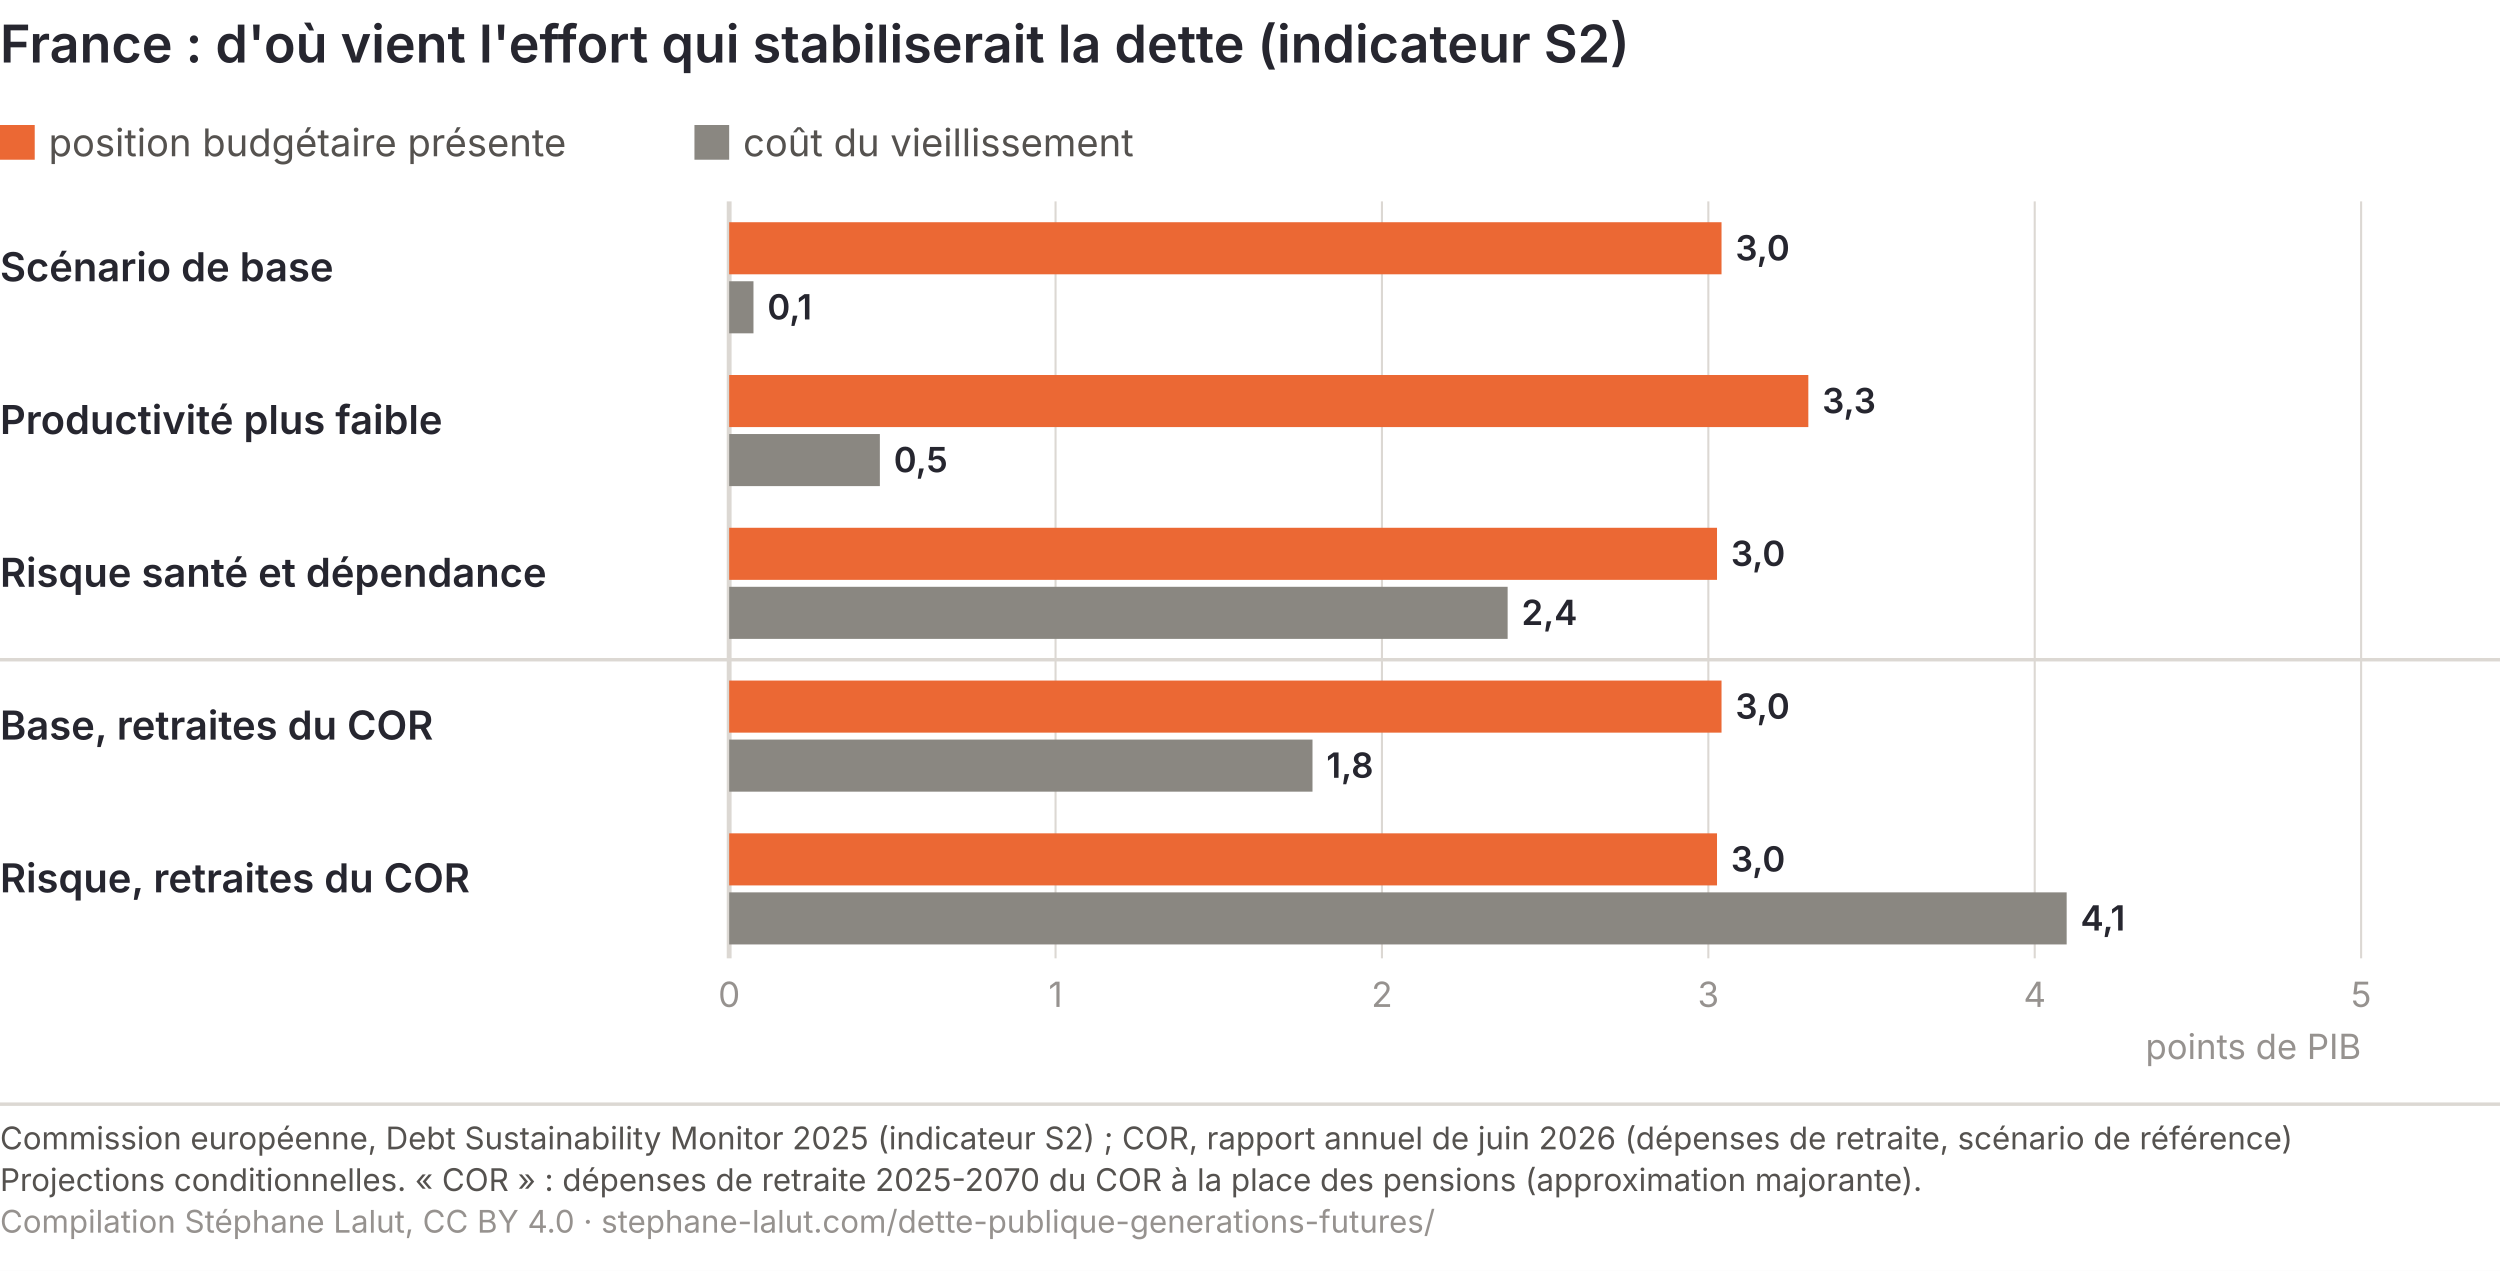
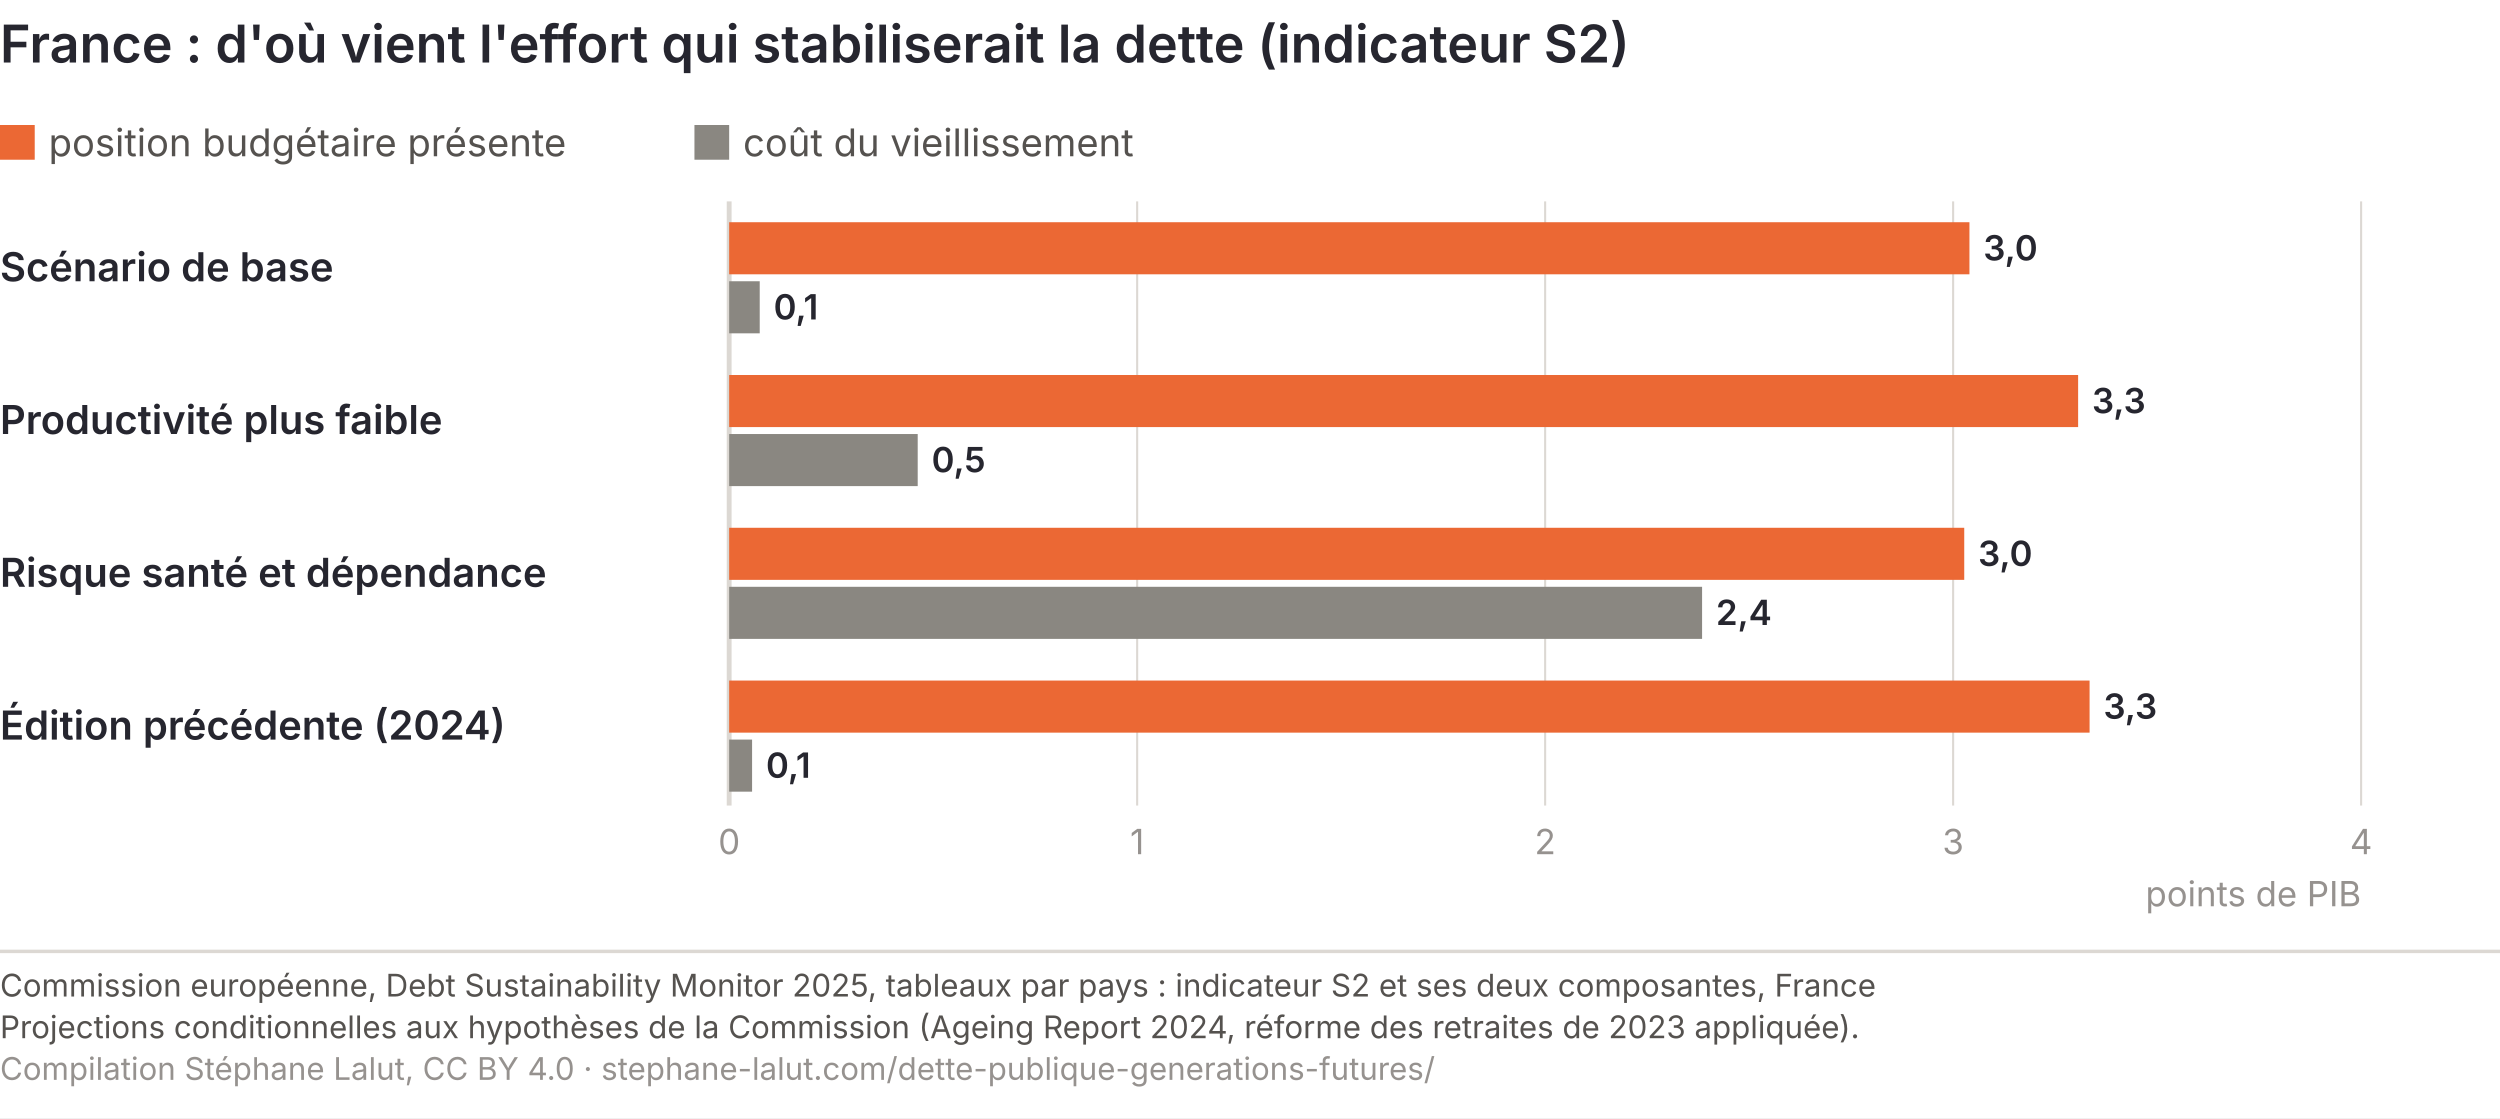
- <svg xmlns="http://www.w3.org/2000/svg" viewBox="0 0 720 366" role="img" font-variant-numeric="tabular-nums" aria-labelledby="gv-t gv-d" font-family="Inter, 'Helvetica Neue', Arial, sans-serif">
-   <rect width="720" height="366" fill="#ffffff" />
+ <svg xmlns="http://www.w3.org/2000/svg" viewBox="0 0 720 322" role="img" font-variant-numeric="tabular-nums" aria-labelledby="gv-t gv-d" font-family="Inter, 'Helvetica Neue', Arial, sans-serif">
+   <rect width="720" height="322" fill="#ffffff" />
  <text x="0" y="18" font-size="15" font-weight="600" fill="#26262f">France : d'où vient l'effort qui stabiliserait la dette (indicateur S2)</text>
  <rect x="0" y="36" width="10" height="10" fill="#eb6834" />
  <text x="14" y="45" font-size="11" fill="#55524f">position budgétaire présente</text>
  <rect x="200" y="36" width="10" height="10" fill="#8a8781" />
  <text x="214" y="45" font-size="11" fill="#55524f">coût du vieillissement</text>
-   <line x1="210.0" y1="58" x2="210.0" y2="276" stroke="#dcd8d3" stroke-width="1.4" />
-   <text x="210.0" y="290" font-size="10" fill="#96928f" text-anchor="middle">0</text>
-   <line x1="304.0" y1="58" x2="304.0" y2="276" stroke="#dcd8d3" stroke-width="0.6" />
-   <text x="304.0" y="290" font-size="10" fill="#96928f" text-anchor="middle">1</text>
-   <line x1="398.0" y1="58" x2="398.0" y2="276" stroke="#dcd8d3" stroke-width="0.6" />
-   <text x="398.0" y="290" font-size="10" fill="#96928f" text-anchor="middle">2</text>
-   <line x1="492.0" y1="58" x2="492.0" y2="276" stroke="#dcd8d3" stroke-width="0.6" />
-   <text x="492.0" y="290" font-size="10" fill="#96928f" text-anchor="middle">3</text>
-   <line x1="586.0" y1="58" x2="586.0" y2="276" stroke="#dcd8d3" stroke-width="0.6" />
-   <text x="586.0" y="290" font-size="10" fill="#96928f" text-anchor="middle">4</text>
-   <line x1="680.0" y1="58" x2="680.0" y2="276" stroke="#dcd8d3" stroke-width="0.6" />
-   <text x="680.0" y="290" font-size="10" fill="#96928f" text-anchor="middle">5</text>
+   <line x1="210.0" y1="58" x2="210.0" y2="232" stroke="#dcd8d3" stroke-width="1.4" />
+   <text x="210.0" y="246" font-size="10" fill="#96928f" text-anchor="middle">0</text>
+   <line x1="327.5" y1="58" x2="327.5" y2="232" stroke="#dcd8d3" stroke-width="0.6" />
+   <text x="327.5" y="246" font-size="10" fill="#96928f" text-anchor="middle">1</text>
+   <line x1="445.0" y1="58" x2="445.0" y2="232" stroke="#dcd8d3" stroke-width="0.6" />
+   <text x="445.0" y="246" font-size="10" fill="#96928f" text-anchor="middle">2</text>
+   <line x1="562.5" y1="58" x2="562.5" y2="232" stroke="#dcd8d3" stroke-width="0.6" />
+   <text x="562.5" y="246" font-size="10" fill="#96928f" text-anchor="middle">3</text>
+   <line x1="680.0" y1="58" x2="680.0" y2="232" stroke="#dcd8d3" stroke-width="0.6" />
+   <text x="680.0" y="246" font-size="10" fill="#96928f" text-anchor="middle">4</text>
  <text x="0" y="81" font-size="11.5" font-weight="600" fill="#26262f">Scénario de base</text>
-   <rect x="210.0" y="64" width="285.8" height="15" fill="#eb6834" />
-   <text x="499.8" y="75" font-size="10" font-weight="600" fill="#26262f">3,0</text>
-   <rect x="210.0" y="81" width="7.0" height="15" fill="#8a8781" />
-   <text x="221.0" y="92" font-size="10" font-weight="600" fill="#26262f">0,1</text>
+   <rect x="210.0" y="64" width="357.2" height="15" fill="#eb6834" />
+   <text x="571.2" y="75" font-size="10" font-weight="600" fill="#26262f">3,0</text>
+   <rect x="210.0" y="81" width="8.8" height="15" fill="#8a8781" />
+   <text x="222.8" y="92" font-size="10" font-weight="600" fill="#26262f">0,1</text>
  <text x="0" y="125" font-size="11.5" font-weight="600" fill="#26262f">Productivité plus faible</text>
-   <rect x="210.0" y="108" width="310.8" height="15" fill="#eb6834" />
-   <text x="524.8" y="119" font-size="10" font-weight="600" fill="#26262f">3,3</text>
-   <rect x="210.0" y="125" width="43.4" height="15" fill="#8a8781" />
-   <text x="257.4" y="136" font-size="10" font-weight="600" fill="#26262f">0,5</text>
+   <rect x="210.0" y="108" width="388.5" height="15" fill="#eb6834" />
+   <text x="602.5" y="119" font-size="10" font-weight="600" fill="#26262f">3,3</text>
+   <rect x="210.0" y="125" width="54.3" height="15" fill="#8a8781" />
+   <text x="268.3" y="136" font-size="10" font-weight="600" fill="#26262f">0,5</text>
  <text x="0" y="169" font-size="11.5" font-weight="600" fill="#26262f">Risque santé et dépendance</text>
-   <rect x="210.0" y="152" width="284.5" height="15" fill="#eb6834" />
-   <text x="498.5" y="163" font-size="10" font-weight="600" fill="#26262f">3,0</text>
-   <rect x="210.0" y="169" width="224.2" height="15" fill="#8a8781" />
-   <text x="438.2" y="180" font-size="10" font-weight="600" fill="#26262f">2,4</text>
-   <line x1="0" y1="190" x2="720" y2="190" stroke="#dcd8d3" />
-   <text x="0" y="213" font-size="11.5" font-weight="600" fill="#26262f">Base, retraites du COR</text>
-   <rect x="210.0" y="196" width="285.8" height="15" fill="#eb6834" />
-   <text x="499.8" y="207" font-size="10" font-weight="600" fill="#26262f">3,0</text>
-   <rect x="210.0" y="213" width="168.0" height="15" fill="#8a8781" />
-   <text x="382.0" y="224" font-size="10" font-weight="600" fill="#26262f">1,8</text>
-   <text x="0" y="257" font-size="11.5" font-weight="600" fill="#26262f">Risque, retraites du COR</text>
-   <rect x="210.0" y="240" width="284.5" height="15" fill="#eb6834" />
-   <text x="498.5" y="251" font-size="10" font-weight="600" fill="#26262f">3,0</text>
-   <rect x="210.0" y="257" width="385.2" height="15" fill="#8a8781" />
-   <text x="599.2" y="268" font-size="10" font-weight="600" fill="#26262f">4,1</text>
-   <text x="680" y="305" font-size="10" fill="#96928f" text-anchor="end">points de PIB</text>
-   <line x1="0" y1="318.0" x2="720" y2="318.0" stroke="#dcd8d3" />
-   <text x="0" y="331.0" font-size="9" fill="#55524f">Commission européenne, Debt Sustainability Monitor 2025 (indicateur S2) ; COR, rapport annuel de juin 2026 (dépenses de retraite, scénario de référence)</text>
-   <text x="0" y="343.0" font-size="9" fill="#55524f">Projections conditionnelles. « COR » : dépenses de retraite 2025-2070 du COR à la place des pensions (approximation majorante).</text>
-   <text x="0" y="355.0" font-size="9" fill="#96928f">Compilation Stéphane Lalut, CC BY 4.0 · stephane-lalut.com/dette-publique-generations-futures/</text>
+   <rect x="210.0" y="152" width="355.7" height="15" fill="#eb6834" />
+   <text x="569.7" y="163" font-size="10" font-weight="600" fill="#26262f">3,0</text>
+   <rect x="210.0" y="169" width="280.2" height="15" fill="#8a8781" />
+   <text x="494.2" y="180" font-size="10" font-weight="600" fill="#26262f">2,4</text>
+   <text x="0" y="213" font-size="11.5" font-weight="600" fill="#26262f">Édition précédente (2024)</text>
+   <rect x="210.0" y="196" width="391.8" height="15" fill="#eb6834" />
+   <text x="605.8" y="207" font-size="10" font-weight="600" fill="#26262f">3,3</text>
+   <rect x="210.0" y="213" width="6.6" height="15" fill="#8a8781" />
+   <text x="220.6" y="224" font-size="10" font-weight="600" fill="#26262f">0,1</text>
+   <text x="680" y="261" font-size="10" fill="#96928f" text-anchor="end">points de PIB</text>
+   <line x1="0" y1="274.0" x2="720" y2="274.0" stroke="#dcd8d3" />
+   <text x="0" y="287.0" font-size="9" fill="#55524f">Commission européenne, Debt Sustainability Monitor 2025, tableaux par pays : indicateur S2 et ses deux composantes, France</text>
+   <text x="0" y="299.0" font-size="9" fill="#55524f">Projections conditionnelles aux hypothèses de la Commission (Ageing Report 2024, réforme des retraites de 2023 appliquée).</text>
+   <text x="0" y="311.0" font-size="9" fill="#96928f">Compilation Stéphane Lalut, CC BY 4.0 · stephane-lalut.com/dette-publique-generations-futures/</text>
</svg>
